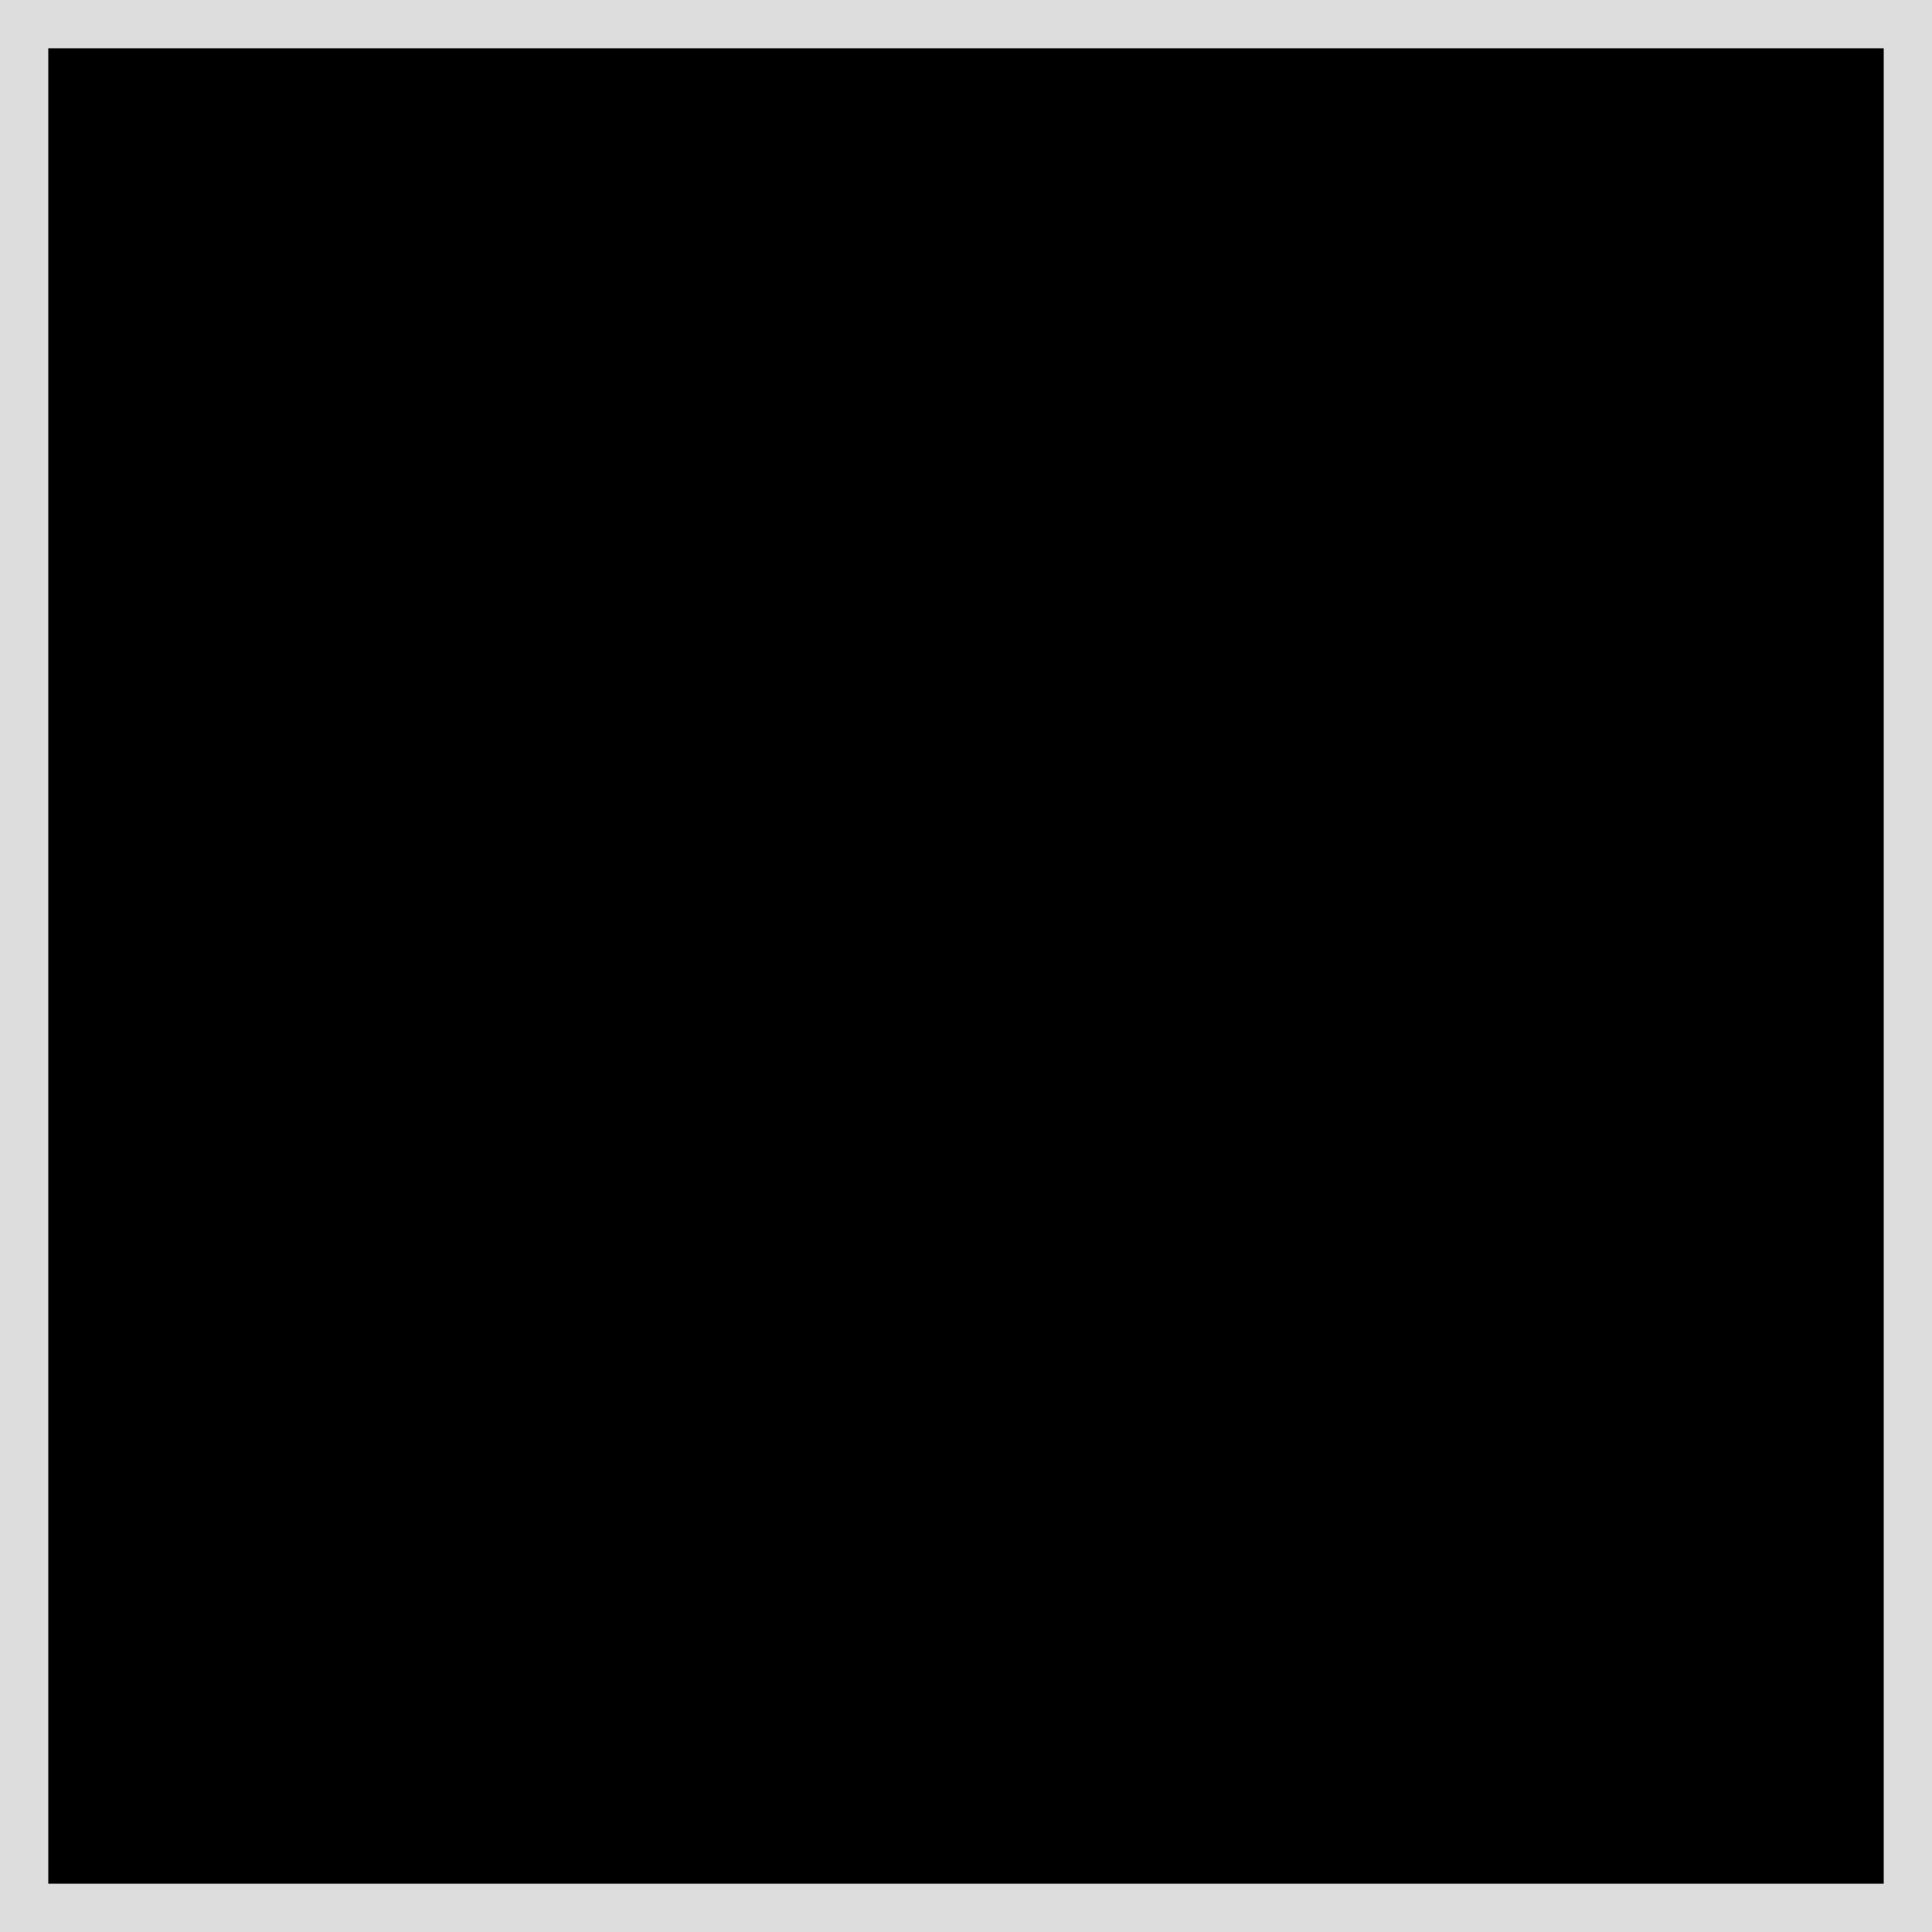
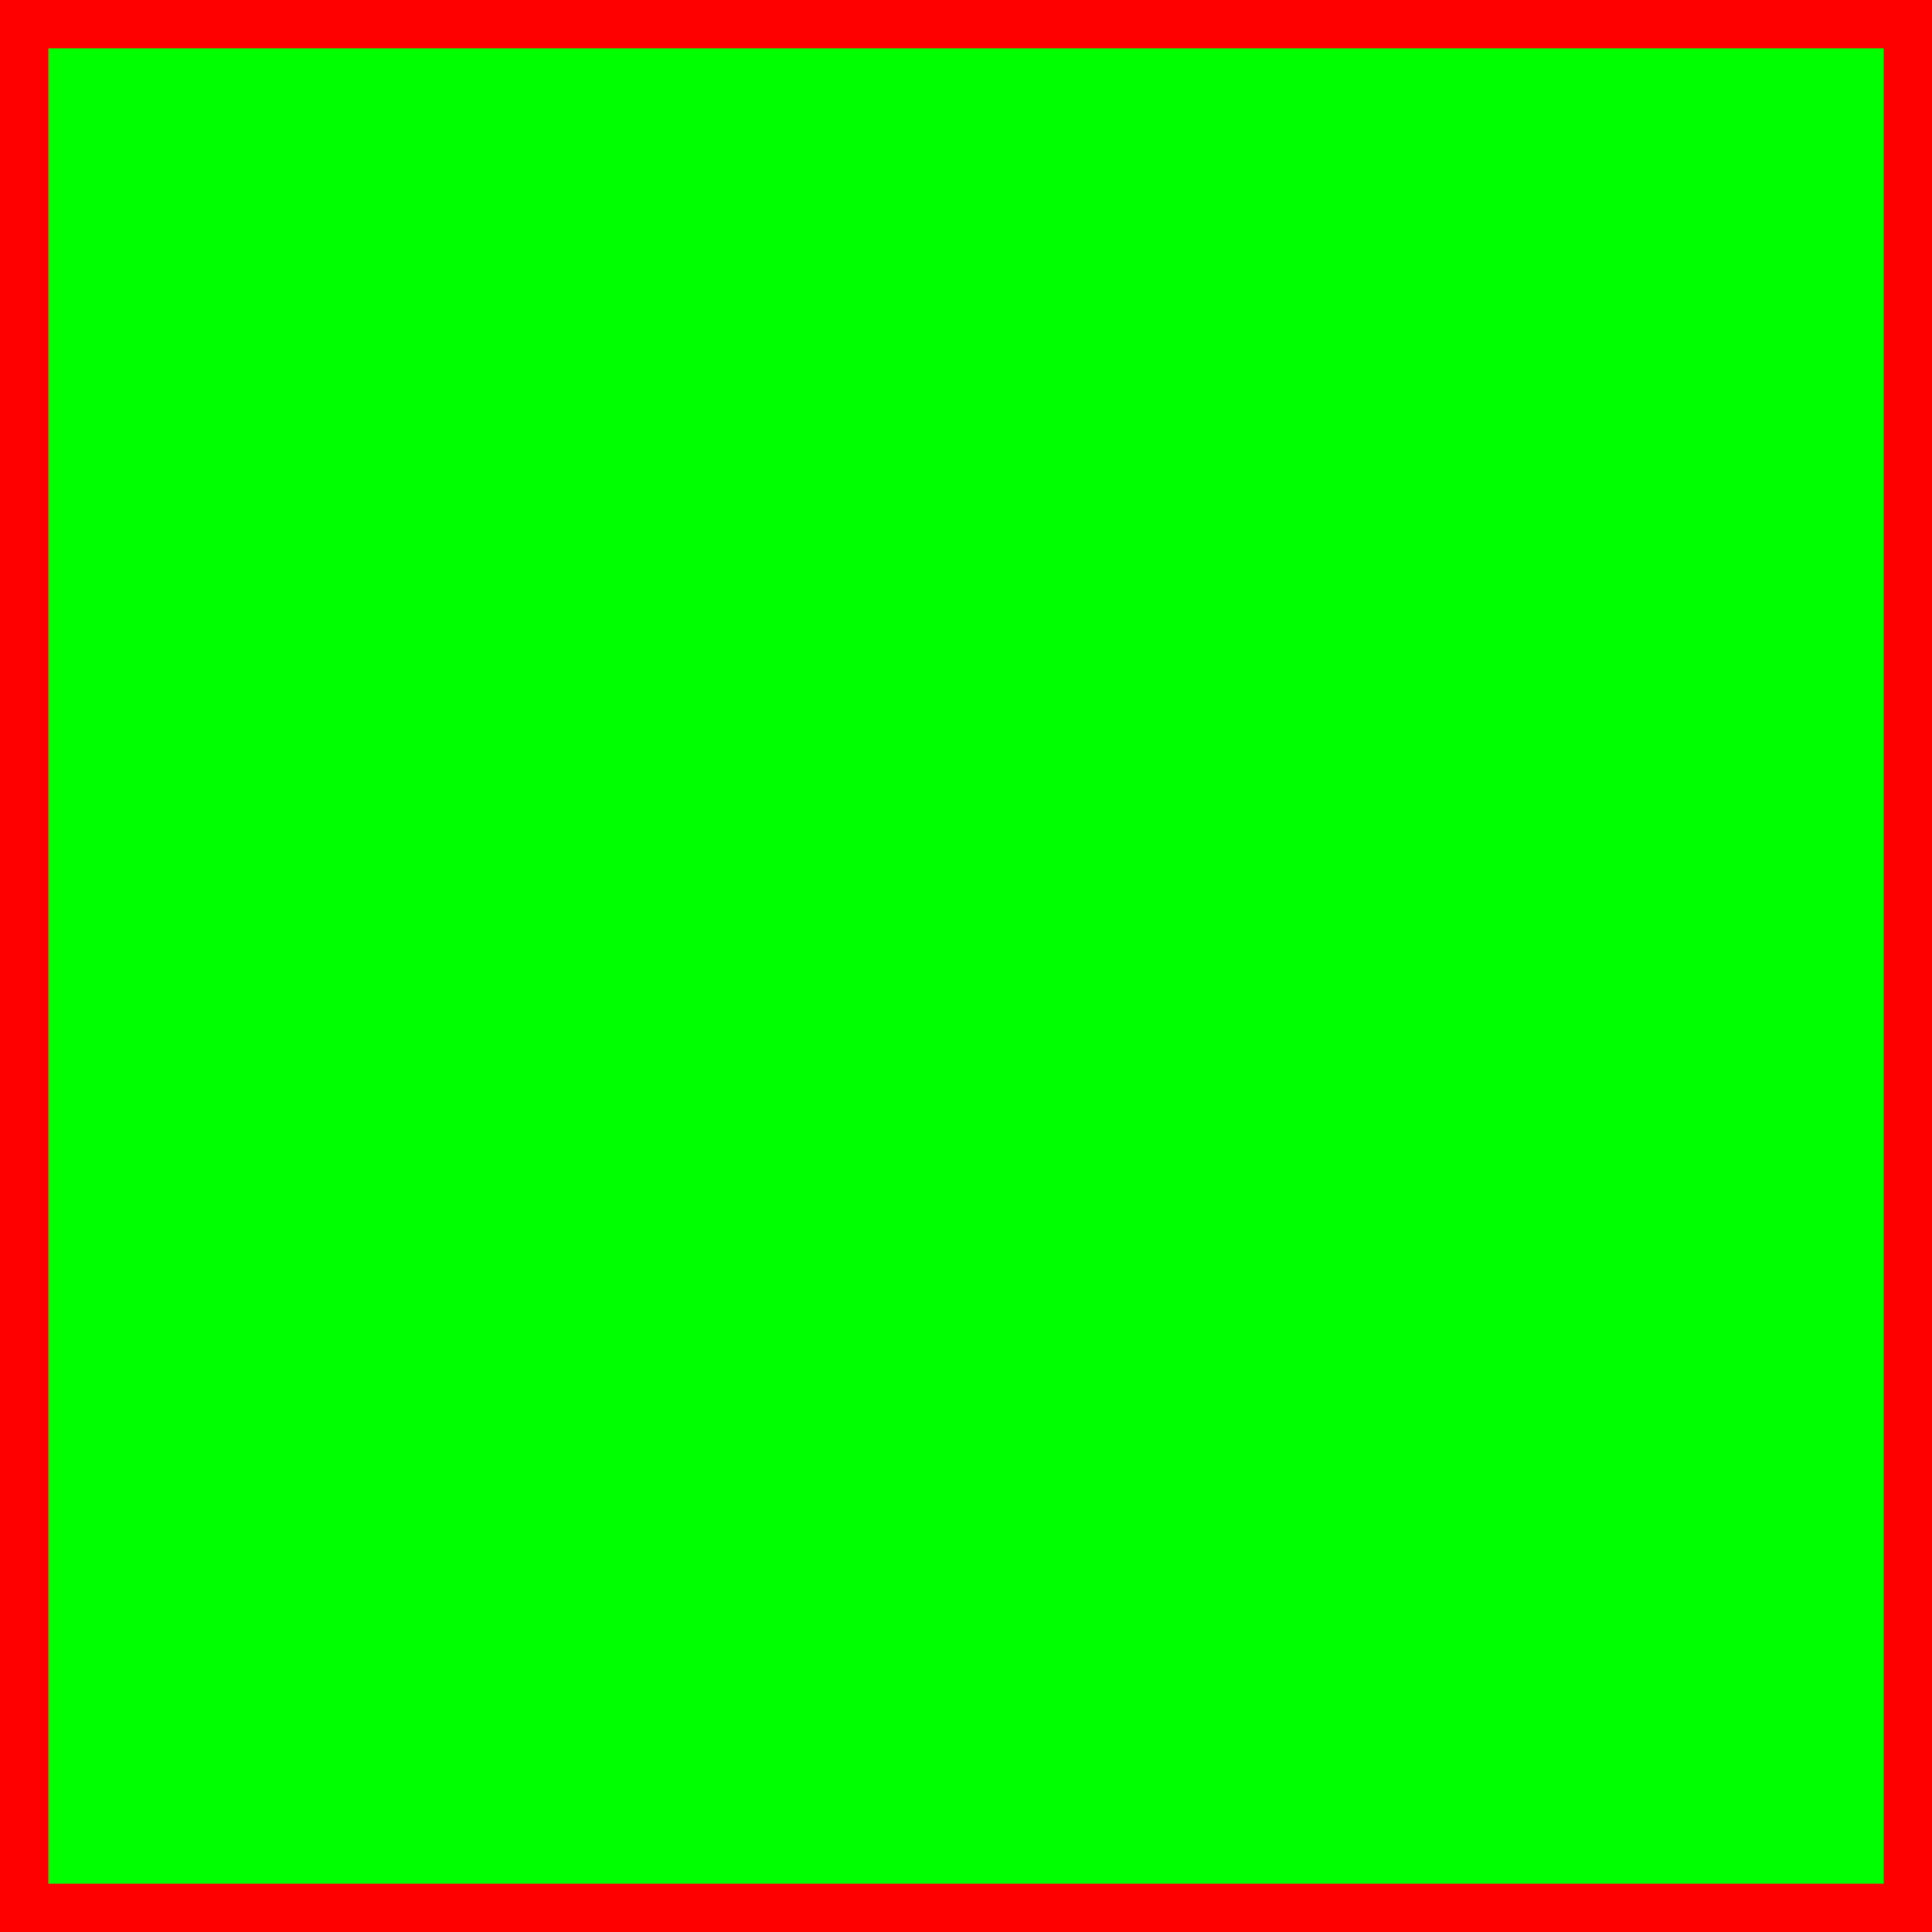
<svg xmlns="http://www.w3.org/2000/svg" height="100" width="100">
-   <polygon points="0,0 0,100 100,100 100,0 " style="fill:#000000;stroke:rgb(221,221,221);stroke-width:5" />
+   <polygon points="0,0 0,100 100,100 100,0 " style="fill:#00FF00;stroke:rgb(255,0,0);stroke-width:5" />
</svg>
